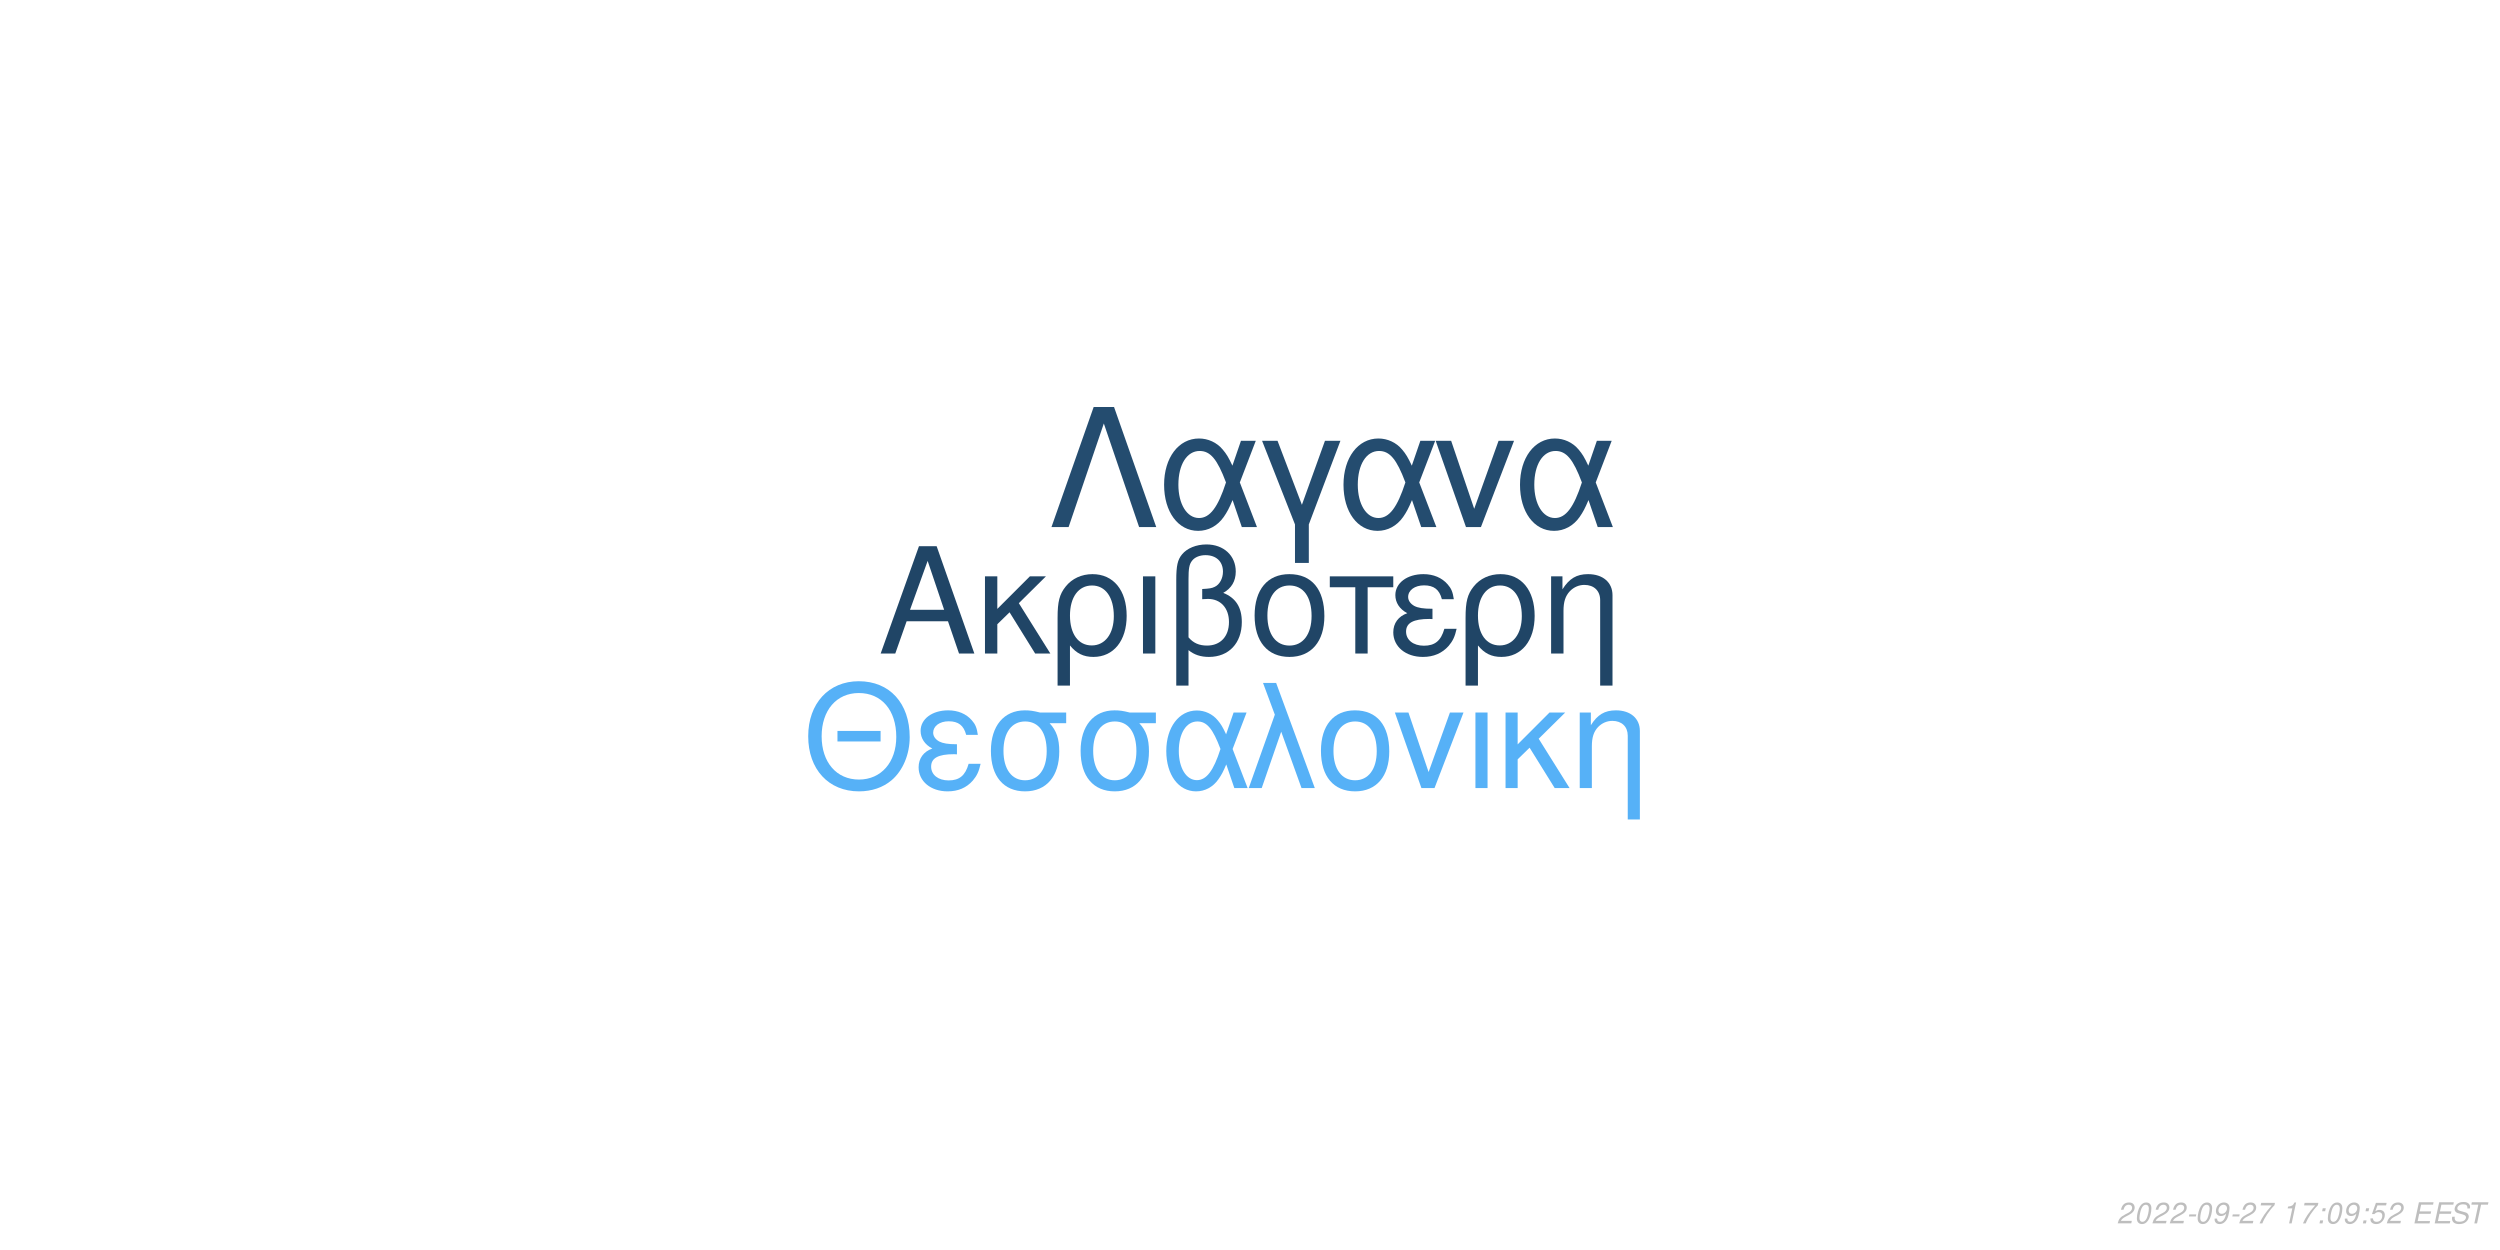
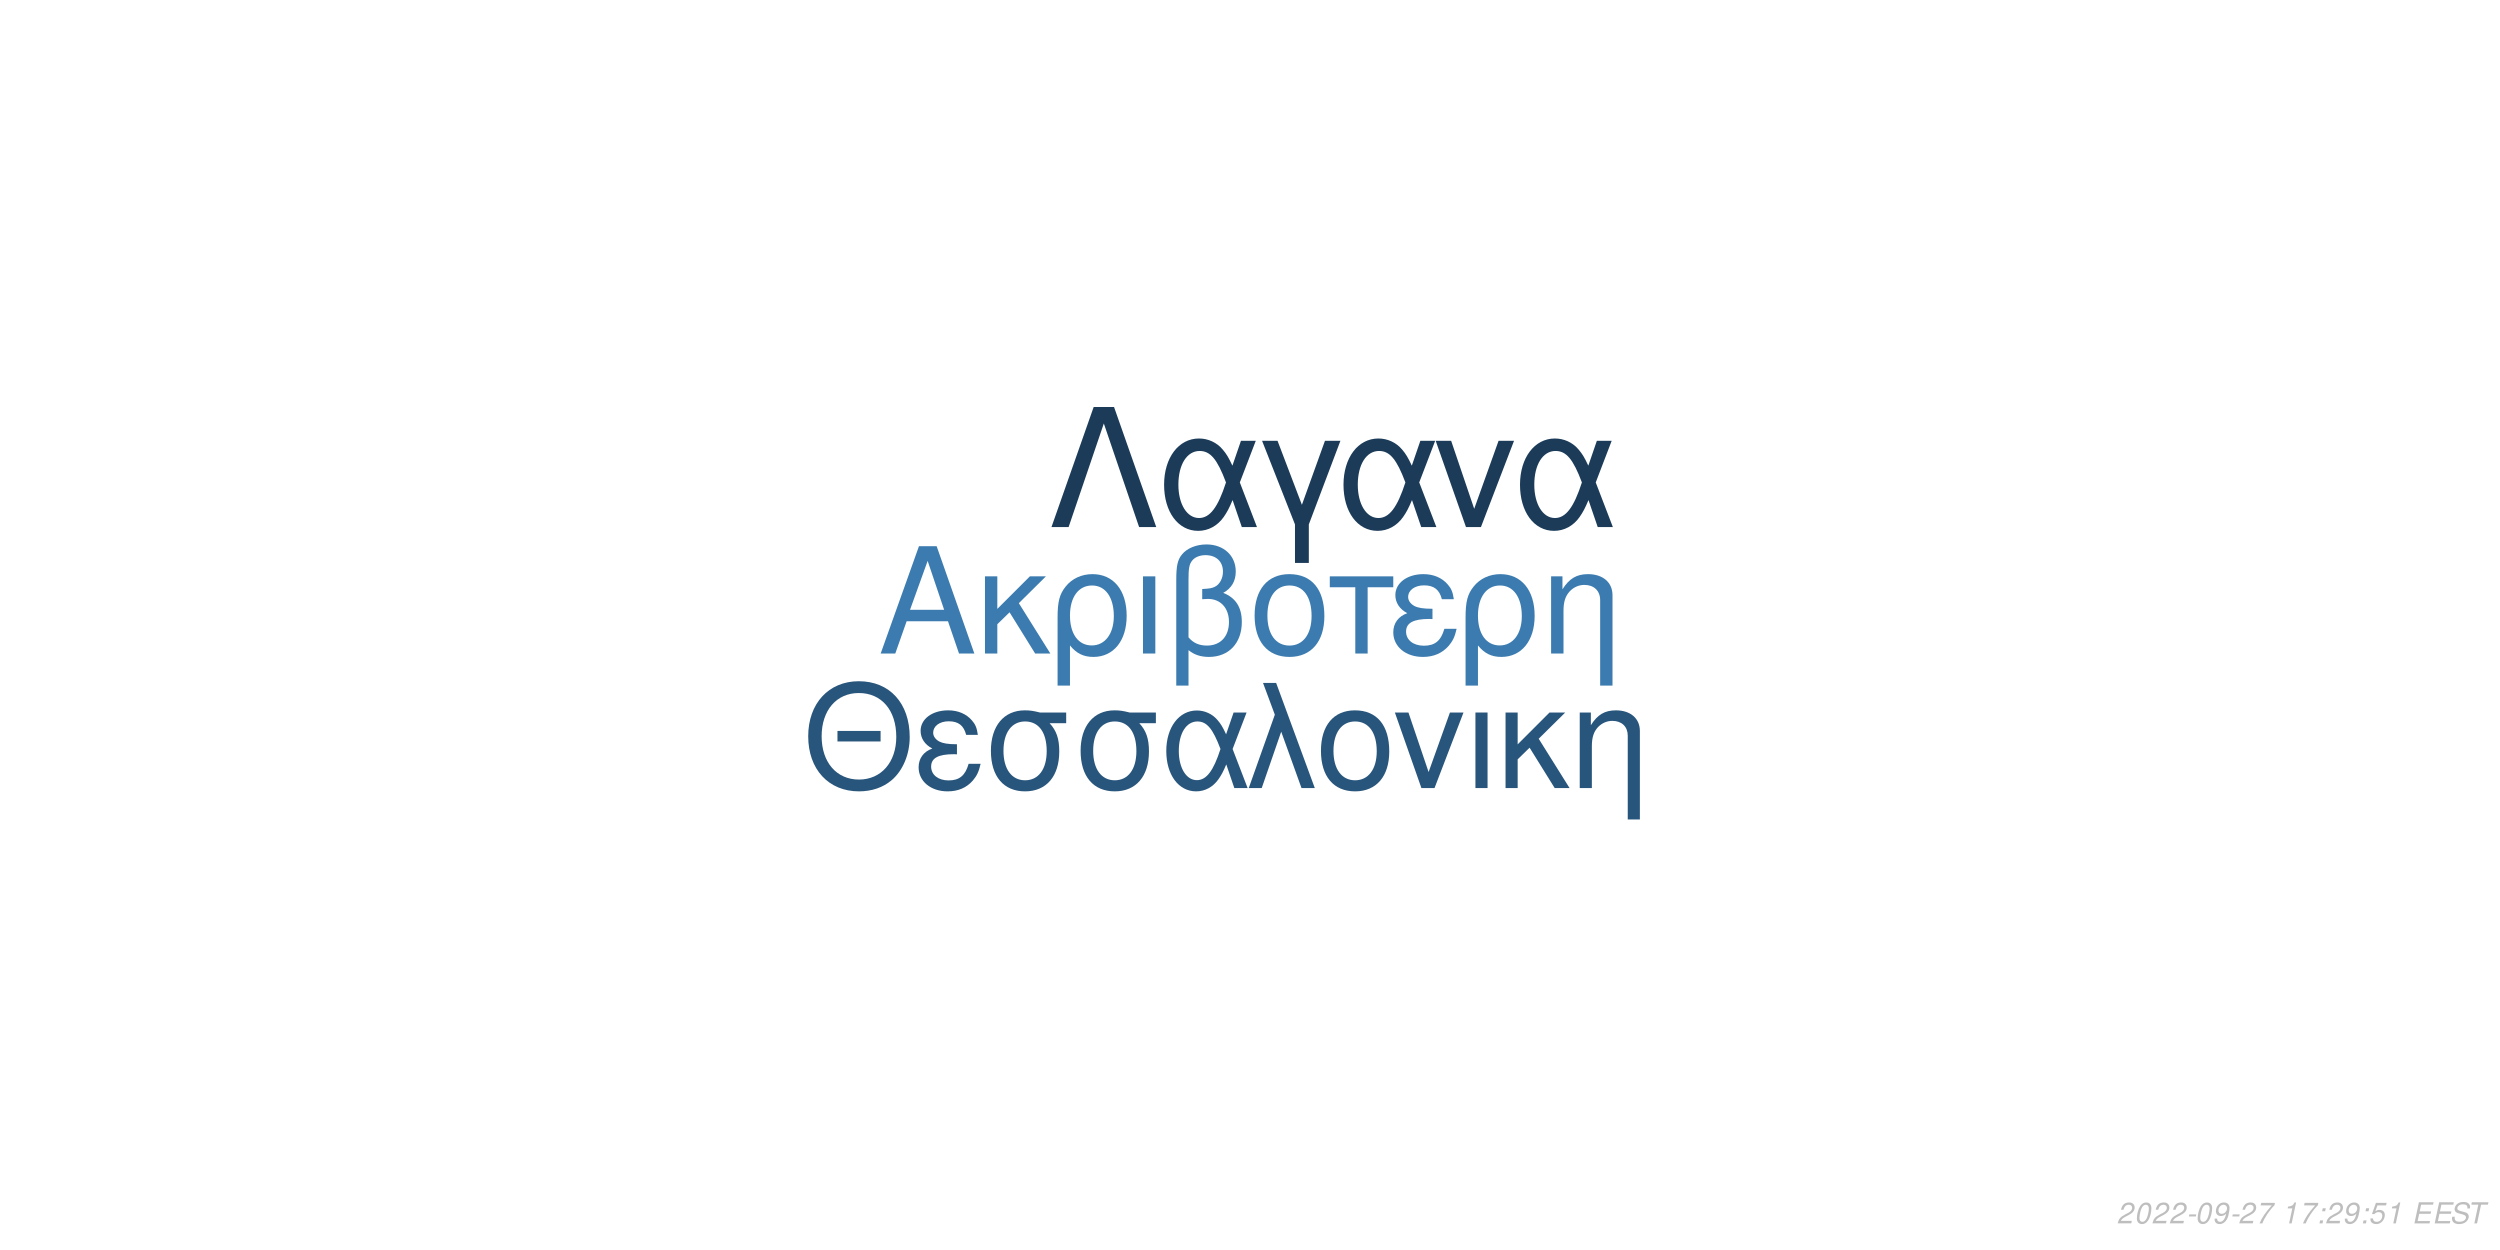
<svg xmlns="http://www.w3.org/2000/svg" xmlns:xlink="http://www.w3.org/1999/xlink" width="864pt" height="432pt" viewBox="0 0 864 432" version="1.1">
  <defs>
    <g>
      <symbol overflow="visible" id="glyph0-0">
        <path style="stroke:none;" d="" />
      </symbol>
      <symbol overflow="visible" id="glyph0-1">
        <path style="stroke:none;" d="M 24.125 -11.141 L 27.938 0 L 33.234 0 L 20.203 -37.094 L 14.094 -37.094 L 0.859 0 L 5.906 0 L 9.828 -11.141 Z M 22.797 -15.109 L 11 -15.109 L 17.094 -32.016 Z M 22.797 -15.109 " />
      </symbol>
      <symbol overflow="visible" id="glyph0-2">
        <path style="stroke:none;" d="M 7.172 -15.422 L 7.172 -26.672 L 2.906 -26.672 L 2.906 0 L 7.172 0 L 7.172 -10.125 L 11.406 -14.25 L 20.25 0 L 25.5 0 L 14.609 -17.406 L 23.969 -26.672 L 18.422 -26.672 Z M 7.172 -15.422 " />
      </symbol>
      <symbol overflow="visible" id="glyph0-3">
        <path style="stroke:none;" d="M 3 11.094 L 7.281 11.094 L 7.281 -2.797 C 9.516 -0.047 11.953 1.172 15.375 1.172 C 22.344 1.172 26.875 -4.422 26.875 -13.031 C 26.875 -21.891 22.297 -27.438 15.062 -27.438 C 11.297 -27.438 7.984 -25.906 5.797 -23.156 C 3.672 -20.516 3 -17.969 3 -12.359 Z M 14.906 -23.516 C 19.547 -23.516 22.438 -19.438 22.438 -12.922 C 22.438 -6.812 19.391 -2.797 14.812 -2.797 C 10.172 -2.797 7.281 -6.766 7.281 -13.125 C 7.281 -19.484 10.234 -23.516 14.906 -23.516 Z M 14.906 -23.516 " />
      </symbol>
      <symbol overflow="visible" id="glyph0-4">
        <path style="stroke:none;" d="M 3.516 0 L 7.781 0 L 7.781 -26.672 L 3.516 -26.672 Z M 3.516 0 " />
      </symbol>
      <symbol overflow="visible" id="glyph0-5">
        <path style="stroke:none;" d="M 4.016 11.094 L 8.25 11.094 L 8.25 -1.172 C 10.172 0.406 12.422 1.172 15.312 1.172 C 22.188 1.172 26.672 -3.609 26.672 -10.891 C 26.672 -15.984 24.578 -19.234 20.25 -20.969 C 23.109 -22.547 24.578 -25.031 24.578 -28.344 C 24.578 -33.844 20.406 -37.703 14.453 -37.703 C 10.938 -37.703 7.734 -36.391 6 -34.25 C 4.484 -32.422 4.016 -30.328 4.016 -25.391 Z M 8.25 -25.656 C 8.25 -29.359 8.5 -30.844 9.469 -32.062 C 10.375 -33.281 12.156 -34 14.094 -34 C 17.812 -34 20.156 -31.812 20.156 -28.297 C 20.156 -25.953 18.984 -23.812 17.297 -23.047 C 16.281 -22.547 15.469 -22.438 12.984 -22.297 L 12.984 -18.781 C 13.734 -18.828 14.344 -18.875 14.969 -18.875 C 19.344 -18.875 22.234 -15.719 22.234 -10.891 C 22.234 -5.906 19.281 -2.75 14.656 -2.75 C 11.953 -2.75 9.922 -3.609 8.25 -5.594 Z M 8.25 -25.656 " />
      </symbol>
      <symbol overflow="visible" id="glyph0-6">
        <path style="stroke:none;" d="M 14.094 -27.438 C 6.562 -27.438 2.094 -22.094 2.094 -13.125 C 2.094 -4.125 6.562 1.172 14.141 1.172 C 21.672 1.172 26.203 -4.172 26.203 -12.922 C 26.203 -22.188 21.828 -27.438 14.094 -27.438 Z M 14.141 -23.516 C 18.938 -23.516 21.781 -19.594 21.781 -12.984 C 21.781 -6.672 18.828 -2.75 14.141 -2.75 C 9.422 -2.75 6.516 -6.672 6.516 -13.125 C 6.516 -19.594 9.422 -23.516 14.141 -23.516 Z M 14.141 -23.516 " />
      </symbol>
      <symbol overflow="visible" id="glyph0-7">
        <path style="stroke:none;" d="M 7.891 0 L 12.156 0 L 12.156 -22.906 L 21.016 -22.906 L 21.016 -26.672 L -0.922 -26.672 L -0.922 -22.906 L 7.891 -22.906 Z M 7.891 0 " />
      </symbol>
      <symbol overflow="visible" id="glyph0-8">
        <path style="stroke:none;" d="M 14.562 -15.469 C 11.344 -15.469 9.562 -15.781 8.297 -16.438 C 6.922 -17.203 6.156 -18.328 6.156 -19.547 C 6.156 -21.891 8.453 -23.562 11.656 -23.562 C 15.062 -23.562 16.953 -22.094 17.812 -18.781 L 21.938 -18.781 C 21.578 -21.266 21.062 -22.5 19.797 -23.922 C 17.812 -26.203 14.906 -27.438 11.453 -27.438 C 5.797 -27.438 1.734 -24.375 1.734 -20.203 C 1.734 -17.609 3.156 -15.375 5.859 -13.938 C 2.797 -12.875 1.016 -10.484 1.016 -7.328 C 1.016 -2.391 5.297 1.172 11.25 1.172 C 14.969 1.172 17.906 -0.109 20.156 -2.641 C 21.578 -4.328 22.297 -5.797 22.906 -8.547 L 18.672 -8.547 C 17.5 -4.422 15.422 -2.703 11.609 -2.703 C 7.938 -2.703 5.438 -4.688 5.438 -7.578 C 5.438 -10.578 7.938 -11.953 13.484 -11.953 C 13.641 -11.953 14.094 -11.953 14.562 -11.906 Z M 14.562 -15.469 " />
      </symbol>
      <symbol overflow="visible" id="glyph0-9">
        <path style="stroke:none;" d="M 3.562 -26.672 L 3.562 0 L 7.844 0 L 7.844 -14.703 C 7.844 -17.906 8.5 -19.891 10.031 -21.531 C 11.406 -22.953 13.188 -23.719 15.062 -23.719 C 18.375 -23.719 20.516 -21.672 20.516 -18.469 L 20.516 11.094 L 24.781 11.094 L 24.781 -20.156 C 24.781 -24.578 21.469 -27.438 16.328 -27.438 C 12.359 -27.438 9.828 -25.906 7.484 -22.188 L 7.484 -26.672 Z M 3.562 -26.672 " />
      </symbol>
      <symbol overflow="visible" id="glyph1-0">
        <path style="stroke:none;" d="" />
      </symbol>
      <symbol overflow="visible" id="glyph1-1">
        <path style="stroke:none;" d="M 26.859 -19.734 L 11.953 -19.734 L 11.953 -16.094 L 26.859 -16.094 Z M 19.328 -36.922 C 8.922 -36.922 1.844 -29.25 1.844 -17.891 C 1.844 -6.484 8.875 1.141 19.391 1.141 C 23.812 1.141 27.703 -0.203 30.641 -2.688 C 34.578 -6.031 36.922 -11.656 36.922 -17.594 C 36.922 -29.297 30 -36.922 19.328 -36.922 Z M 19.328 -32.844 C 27.203 -32.844 32.281 -26.906 32.281 -17.688 C 32.281 -8.922 27.062 -2.938 19.391 -2.938 C 11.609 -2.938 6.484 -8.922 6.484 -17.891 C 6.484 -26.859 11.609 -32.844 19.328 -32.844 Z M 19.328 -32.844 " />
      </symbol>
      <symbol overflow="visible" id="glyph1-2">
        <path style="stroke:none;" d="M 14.25 -15.141 C 11.109 -15.141 9.375 -15.453 8.125 -16.094 C 6.781 -16.844 6.031 -17.938 6.031 -19.141 C 6.031 -21.422 8.266 -23.078 11.406 -23.078 C 14.75 -23.078 16.594 -21.625 17.438 -18.391 L 21.469 -18.391 C 21.125 -20.828 20.625 -22.031 19.391 -23.422 C 17.438 -25.656 14.594 -26.859 11.219 -26.859 C 5.688 -26.859 1.688 -23.875 1.688 -19.781 C 1.688 -17.234 3.094 -15.047 5.734 -13.656 C 2.734 -12.609 1 -10.266 1 -7.172 C 1 -2.344 5.188 1.141 11.016 1.141 C 14.656 1.141 17.547 -0.094 19.734 -2.594 C 21.125 -4.234 21.828 -5.688 22.422 -8.375 L 18.281 -8.375 C 17.141 -4.328 15.094 -2.641 11.359 -2.641 C 7.766 -2.641 5.328 -4.578 5.328 -7.422 C 5.328 -10.359 7.766 -11.703 13.203 -11.703 C 13.359 -11.703 13.797 -11.703 14.25 -11.656 Z M 14.25 -15.141 " />
      </symbol>
      <symbol overflow="visible" id="glyph1-3">
        <path style="stroke:none;" d="M 29 -26.109 L 19.938 -26.109 C 17.594 -26.703 16.438 -26.859 14.703 -26.859 C 7.469 -26.859 2.984 -21.469 2.984 -12.859 C 2.984 -4.031 7.375 1.141 14.797 1.141 C 22.172 1.141 26.609 -4.078 26.609 -12.656 C 26.609 -17.047 25.656 -19.828 23.266 -22.422 L 29 -22.422 Z M 14.797 -23.016 C 19.531 -23.016 22.266 -19.234 22.266 -12.75 C 22.266 -6.531 19.438 -2.688 14.797 -2.688 C 10.172 -2.688 7.328 -6.531 7.328 -12.859 C 7.328 -19.188 10.172 -23.016 14.797 -23.016 Z M 14.797 -23.016 " />
      </symbol>
      <symbol overflow="visible" id="glyph1-4">
        <path style="stroke:none;" d="M 29.344 -26.109 L 24.859 -26.109 L 22.266 -18.578 C 21.125 -21.031 20.484 -22.125 19.328 -23.469 C 17.547 -25.609 14.906 -26.812 12.156 -26.812 C 5.984 -26.812 1.594 -20.984 1.594 -12.812 C 1.594 -4.578 5.828 1.141 11.906 1.141 C 14.953 1.141 17.734 -0.344 19.625 -3.047 C 20.672 -4.531 21.281 -5.688 22.328 -8.172 L 25.109 0 L 29.703 0 L 24.516 -13.5 Z M 20.328 -13.5 C 17.891 -5.922 15.453 -2.734 12.156 -2.734 C 8.516 -2.734 5.922 -6.922 5.922 -12.812 C 5.922 -18.938 8.516 -23.016 12.359 -23.016 C 15.594 -23.016 17.688 -20.531 20.328 -13.5 Z M 20.328 -13.5 " />
      </symbol>
      <symbol overflow="visible" id="glyph1-5">
        <path style="stroke:none;" d="M 1.094 0 L 5.578 0 L 12.312 -19.484 L 19.328 0 L 23.922 0 L 10.562 -36.328 L 6.031 -36.328 L 10.109 -25.359 Z M 1.094 0 " />
      </symbol>
      <symbol overflow="visible" id="glyph1-6">
        <path style="stroke:none;" d="M 13.797 -26.859 C 6.422 -26.859 2.047 -21.625 2.047 -12.859 C 2.047 -4.031 6.422 1.141 13.859 1.141 C 21.234 1.141 25.656 -4.078 25.656 -12.656 C 25.656 -21.719 21.375 -26.859 13.797 -26.859 Z M 13.859 -23.016 C 18.531 -23.016 21.328 -19.188 21.328 -12.703 C 21.328 -6.531 18.438 -2.688 13.859 -2.688 C 9.219 -2.688 6.375 -6.531 6.375 -12.859 C 6.375 -19.188 9.219 -23.016 13.859 -23.016 Z M 13.859 -23.016 " />
      </symbol>
      <symbol overflow="visible" id="glyph1-7">
        <path style="stroke:none;" d="M 14.297 0 L 24.312 -26.109 L 19.625 -26.109 L 12.25 -5.531 L 5.281 -26.109 L 0.594 -26.109 L 9.766 0 Z M 14.297 0 " />
      </symbol>
      <symbol overflow="visible" id="glyph1-8">
        <path style="stroke:none;" d="M 3.438 0 L 7.625 0 L 7.625 -26.109 L 3.438 -26.109 Z M 3.438 0 " />
      </symbol>
      <symbol overflow="visible" id="glyph1-9">
        <path style="stroke:none;" d="M 7.031 -15.094 L 7.031 -26.109 L 2.844 -26.109 L 2.844 0 L 7.031 0 L 7.031 -9.922 L 11.156 -13.953 L 19.828 0 L 24.969 0 L 14.297 -17.047 L 23.469 -26.109 L 18.031 -26.109 Z M 7.031 -15.094 " />
      </symbol>
      <symbol overflow="visible" id="glyph1-10">
        <path style="stroke:none;" d="M 3.484 -26.109 L 3.484 0 L 7.672 0 L 7.672 -14.406 C 7.672 -17.547 8.328 -19.484 9.812 -21.078 C 11.156 -22.469 12.906 -23.219 14.75 -23.219 C 17.984 -23.219 20.078 -21.234 20.078 -18.094 L 20.078 10.859 L 24.266 10.859 L 24.266 -19.734 C 24.266 -24.062 21.031 -26.859 16 -26.859 C 12.109 -26.859 9.609 -25.359 7.328 -21.719 L 7.328 -26.109 Z M 3.484 -26.109 " />
      </symbol>
      <symbol overflow="visible" id="glyph2-0">
        <path style="stroke:none;" d="" />
      </symbol>
      <symbol overflow="visible" id="glyph2-1">
        <path style="stroke:none;" d="M 22.531 -41.484 L 15.484 -41.484 L 0.906 0 L 6.828 0 L 19 -35.797 L 31.188 0 L 37.109 0 Z M 22.531 -41.484 " />
      </symbol>
      <symbol overflow="visible" id="glyph2-2">
        <path style="stroke:none;" d="M 33.516 -29.812 L 28.391 -29.812 L 25.438 -21.219 C 24.125 -24.016 23.391 -25.266 22.078 -26.797 C 20.031 -29.25 17.016 -30.609 13.891 -30.609 C 6.828 -30.609 1.828 -23.953 1.828 -14.625 C 1.828 -5.234 6.656 1.312 13.594 1.312 C 17.078 1.312 20.266 -0.391 22.422 -3.469 C 23.609 -5.172 24.297 -6.484 25.5 -9.328 L 28.688 0 L 33.922 0 L 28 -15.422 Z M 23.219 -15.422 C 20.422 -6.766 17.641 -3.125 13.891 -3.125 C 9.734 -3.125 6.766 -7.906 6.766 -14.625 C 6.766 -21.625 9.734 -26.297 14.109 -26.297 C 17.812 -26.297 20.203 -23.453 23.219 -15.422 Z M 23.219 -15.422 " />
      </symbol>
      <symbol overflow="visible" id="glyph2-3">
        <path style="stroke:none;" d="M 12.062 12.406 L 16.844 12.406 L 16.844 -0.906 L 27.766 -29.812 L 22.422 -29.812 L 14.453 -7.688 L 6.031 -29.812 L 0.688 -29.812 L 12.062 -0.906 Z M 12.062 12.406 " />
      </symbol>
      <symbol overflow="visible" id="glyph2-4">
        <path style="stroke:none;" d="M 16.328 0 L 27.766 -29.812 L 22.422 -29.812 L 14 -6.312 L 6.031 -29.812 L 0.688 -29.812 L 11.156 0 Z M 16.328 0 " />
      </symbol>
      <symbol overflow="visible" id="glyph3-0">
        <path style="stroke:none;" d="" />
      </symbol>
      <symbol overflow="visible" id="glyph3-1">
        <path style="stroke:none;" d="M 5.234 -0.875 L 1.469 -0.875 C 1.641 -1.375 2.203 -1.891 3.109 -2.344 L 4.234 -2.938 C 5.562 -3.625 6.219 -4.469 6.219 -5.484 C 6.219 -5.938 6.062 -6.359 5.797 -6.656 C 5.469 -7.047 4.984 -7.234 4.312 -7.234 C 2.766 -7.234 1.891 -6.453 1.484 -4.734 L 2.375 -4.734 C 2.484 -5.188 2.609 -5.484 2.797 -5.75 C 3.094 -6.203 3.609 -6.453 4.188 -6.453 C 4.891 -6.453 5.344 -6.031 5.344 -5.375 C 5.344 -4.703 4.859 -4.094 4.016 -3.656 L 2.984 -3.125 C 1.234 -2.188 0.797 -1.656 0.344 -0.016 L 5.047 -0.016 Z M 5.234 -0.875 " />
      </symbol>
      <symbol overflow="visible" id="glyph3-2">
        <path style="stroke:none;" d="M 4.203 -7.234 C 3.375 -7.234 2.688 -6.812 2.125 -5.984 C 1.484 -5.047 0.984 -3.188 0.984 -1.734 C 0.984 -1.109 1.172 -0.562 1.484 -0.266 C 1.797 0.047 2.281 0.234 2.766 0.234 C 3.625 0.234 4.281 -0.156 4.859 -1.016 C 5.516 -1.953 6 -3.797 6 -5.266 C 6 -6.5 5.328 -7.234 4.203 -7.234 Z M 4.094 -6.453 C 4.734 -6.453 5.125 -5.984 5.125 -5.156 C 5.125 -4.203 4.781 -2.625 4.406 -1.812 C 3.984 -0.938 3.516 -0.547 2.875 -0.547 C 2.25 -0.547 1.875 -1.031 1.875 -1.828 C 1.875 -2.797 2.203 -4.344 2.594 -5.203 C 2.984 -6.047 3.453 -6.453 4.094 -6.453 Z M 4.094 -6.453 " />
      </symbol>
      <symbol overflow="visible" id="glyph3-3">
        <path style="stroke:none;" d="M 3.516 -3.125 L 1.125 -3.125 L 0.969 -2.406 L 3.359 -2.406 Z M 3.516 -3.125 " />
      </symbol>
      <symbol overflow="visible" id="glyph3-4">
        <path style="stroke:none;" d="M 0.844 -1.656 C 0.844 -1.547 0.844 -1.438 0.844 -1.375 C 0.844 -0.406 1.531 0.234 2.578 0.234 C 3.203 0.234 3.766 0.016 4.297 -0.438 C 4.938 -1 5.312 -1.656 5.594 -2.719 C 5.844 -3.672 6.016 -4.766 6.016 -5.375 C 6.016 -5.844 5.844 -6.328 5.547 -6.656 C 5.203 -7.031 4.703 -7.234 4.062 -7.234 C 2.516 -7.234 1.297 -5.938 1.297 -4.266 C 1.297 -3.203 1.984 -2.547 3.047 -2.547 C 3.484 -2.547 3.953 -2.672 4.281 -2.891 C 4.406 -2.984 4.547 -3.078 4.828 -3.344 C 4.438 -1.484 3.703 -0.547 2.703 -0.547 C 2.109 -0.547 1.719 -0.938 1.719 -1.547 L 1.719 -1.656 Z M 3.953 -6.453 C 4.625 -6.453 5.141 -5.953 5.141 -5.281 C 5.141 -4.188 4.312 -3.312 3.297 -3.312 C 2.594 -3.312 2.172 -3.734 2.172 -4.453 C 2.172 -5.562 2.984 -6.453 3.953 -6.453 Z M 3.953 -6.453 " />
      </symbol>
      <symbol overflow="visible" id="glyph3-5">
        <path style="stroke:none;" d="M 6.703 -7.094 L 1.953 -7.094 L 1.766 -6.219 L 5.594 -6.219 C 3.344 -3.688 2.266 -2.109 1.375 0 L 2.344 0 C 3.031 -1.906 4.828 -4.594 6.547 -6.281 Z M 6.703 -7.094 " />
      </symbol>
      <symbol overflow="visible" id="glyph3-6">
        <path style="stroke:none;" d="" />
      </symbol>
      <symbol overflow="visible" id="glyph3-7">
        <path style="stroke:none;" d="M 3.703 -5.188 L 2.594 0 L 3.469 0 L 5.016 -7.234 L 4.438 -7.234 C 3.906 -6.156 3.688 -6.016 2.234 -5.812 L 2.109 -5.188 Z M 3.703 -5.188 " />
      </symbol>
      <symbol overflow="visible" id="glyph3-8">
        <path style="stroke:none;" d="M 2.359 -1.031 L 1.312 -1.031 L 1.094 0 L 2.141 0 Z M 3.266 -5.234 L 2.219 -5.234 L 2 -4.203 L 3.047 -4.203 Z M 3.266 -5.234 " />
      </symbol>
      <symbol overflow="visible" id="glyph3-9">
        <path style="stroke:none;" d="M 6.297 -7.094 L 2.594 -7.094 L 1.234 -3.234 L 2.047 -3.234 C 2.656 -3.766 2.938 -3.906 3.531 -3.906 C 4.328 -3.906 4.797 -3.453 4.797 -2.688 C 4.797 -1.438 3.969 -0.547 2.828 -0.547 C 2.031 -0.547 1.609 -0.938 1.578 -1.734 L 0.703 -1.734 L 0.703 -1.516 C 0.703 -0.938 0.844 -0.547 1.188 -0.266 C 1.562 0.062 2.078 0.234 2.703 0.234 C 3.656 0.234 4.391 -0.156 4.984 -0.922 C 5.422 -1.5 5.672 -2.234 5.672 -2.953 C 5.672 -4 4.938 -4.672 3.812 -4.672 C 3.328 -4.672 2.906 -4.547 2.406 -4.234 L 3.109 -6.219 L 6.109 -6.219 Z M 6.297 -7.094 " />
      </symbol>
      <symbol overflow="visible" id="glyph3-10">
        <path style="stroke:none;" d="M 2.547 -3.312 L 6.5 -3.312 L 6.688 -4.141 L 2.719 -4.141 L 3.219 -6.469 L 7.344 -6.469 L 7.516 -7.297 L 2.453 -7.297 L 0.906 0 L 6.125 0 L 6.297 -0.812 L 2.016 -0.812 Z M 2.547 -3.312 " />
      </symbol>
      <symbol overflow="visible" id="glyph3-11">
        <path style="stroke:none;" d="M 7.062 -5.156 C 7.125 -5.438 7.141 -5.562 7.141 -5.703 C 7.141 -6.156 6.938 -6.594 6.594 -6.891 C 6.188 -7.25 5.656 -7.406 4.875 -7.406 C 3.844 -7.406 3.047 -7.125 2.5 -6.562 C 2.094 -6.141 1.781 -5.438 1.781 -4.922 C 1.781 -4.297 2.219 -3.766 2.891 -3.562 L 4.594 -3.094 C 5.406 -2.859 5.734 -2.578 5.734 -2.094 C 5.734 -1.781 5.547 -1.406 5.266 -1.141 C 4.844 -0.766 4.266 -0.578 3.453 -0.578 C 2.328 -0.578 1.812 -0.984 1.812 -1.906 C 1.812 -2.047 1.812 -2.125 1.844 -2.312 L 0.984 -2.312 C 0.906 -2.062 0.891 -1.906 0.891 -1.688 C 0.891 -0.484 1.797 0.234 3.297 0.234 C 4.359 0.234 5.234 -0.062 5.812 -0.609 C 6.344 -1.078 6.688 -1.797 6.688 -2.375 C 6.688 -2.641 6.609 -2.906 6.453 -3.156 C 6.234 -3.5 5.938 -3.703 5.469 -3.828 L 3.75 -4.312 C 2.984 -4.547 2.734 -4.734 2.734 -5.188 C 2.734 -5.547 2.875 -5.844 3.188 -6.109 C 3.547 -6.438 4.031 -6.594 4.703 -6.594 C 5.266 -6.594 5.688 -6.484 5.906 -6.297 C 6.094 -6.125 6.219 -5.797 6.219 -5.516 C 6.219 -5.422 6.203 -5.344 6.188 -5.156 Z M 7.062 -5.156 " />
      </symbol>
      <symbol overflow="visible" id="glyph3-12">
        <path style="stroke:none;" d="M 4.938 -6.469 L 7.312 -6.469 L 7.484 -7.297 L 1.75 -7.297 L 1.578 -6.469 L 3.984 -6.469 L 2.609 0 L 3.547 0 Z M 4.938 -6.469 " />
      </symbol>
    </g>
  </defs>
  <g id="surface1">
    <rect x="0" y="0" width="864" height="432" style="fill:rgb(100%,100%,100%);fill-opacity:1;stroke:none;" />
-     <g style="fill:rgb(12.549%,27.059%,40%);fill-opacity:1;">
+     <g style="fill:rgb(23.137%,48.235%,68.627%);fill-opacity:1;">
      <use xlink:href="#glyph0-1" x="303.5" y="225.861" />
      <use xlink:href="#glyph0-2" x="337.5" y="225.861" />
      <use xlink:href="#glyph0-3" x="362.5" y="225.861" />
      <use xlink:href="#glyph0-4" x="391.5" y="225.861" />
      <use xlink:href="#glyph0-5" x="402.5" y="225.861" />
      <use xlink:href="#glyph0-6" x="431.5" y="225.861" />
      <use xlink:href="#glyph0-7" x="460.5" y="225.861" />
      <use xlink:href="#glyph0-8" x="480.5" y="225.861" />
      <use xlink:href="#glyph0-3" x="503.5" y="225.861" />
      <use xlink:href="#glyph0-9" x="532.5" y="225.861" />
    </g>
-     <g style="fill:rgb(33.725%,69.412%,96.863%);fill-opacity:1;">
+     <g style="fill:rgb(15.686%,33.333%,48.627%);fill-opacity:1;">
      <use xlink:href="#glyph1-1" x="277.473" y="272.354" />
      <use xlink:href="#glyph1-2" x="316.473" y="272.354" />
      <use xlink:href="#glyph1-3" x="339.473" y="272.354" />
      <use xlink:href="#glyph1-3" x="370.473" y="272.354" />
      <use xlink:href="#glyph1-4" x="401.473" y="272.354" />
      <use xlink:href="#glyph1-5" x="430.473" y="272.354" />
      <use xlink:href="#glyph1-6" x="454.473" y="272.354" />
      <use xlink:href="#glyph1-7" x="481.473" y="272.354" />
      <use xlink:href="#glyph1-8" x="506.473" y="272.354" />
      <use xlink:href="#glyph1-9" x="517.473" y="272.354" />
      <use xlink:href="#glyph1-10" x="542.473" y="272.354" />
    </g>
-     <g style="fill:rgb(14.118%,29.804%,43.529%);fill-opacity:1;">
+     <g style="fill:rgb(10.588%,23.137%,34.902%);fill-opacity:1;">
      <use xlink:href="#glyph2-1" x="362.484" y="182.152" />
      <use xlink:href="#glyph2-2" x="400.484" y="182.152" />
      <use xlink:href="#glyph2-3" x="435.484" y="182.152" />
      <use xlink:href="#glyph2-2" x="462.484" y="182.152" />
      <use xlink:href="#glyph2-4" x="495.484" y="182.152" />
      <use xlink:href="#glyph2-2" x="523.484" y="182.152" />
    </g>
    <g style="fill:rgb(74.51%,74.51%,74.51%);fill-opacity:1;">
      <use xlink:href="#glyph3-1" x="731.52" y="422.81" />
      <use xlink:href="#glyph3-2" x="737.52" y="422.81" />
      <use xlink:href="#glyph3-1" x="743.52" y="422.81" />
      <use xlink:href="#glyph3-1" x="749.52" y="422.81" />
      <use xlink:href="#glyph3-3" x="755.52" y="422.81" />
      <use xlink:href="#glyph3-2" x="758.52" y="422.81" />
      <use xlink:href="#glyph3-4" x="764.52" y="422.81" />
      <use xlink:href="#glyph3-3" x="770.52" y="422.81" />
      <use xlink:href="#glyph3-1" x="773.52" y="422.81" />
      <use xlink:href="#glyph3-5" x="779.52" y="422.81" />
      <use xlink:href="#glyph3-6" x="785.52" y="422.81" />
      <use xlink:href="#glyph3-7" x="788.52" y="422.81" />
      <use xlink:href="#glyph3-5" x="794.52" y="422.81" />
      <use xlink:href="#glyph3-8" x="800.52" y="422.81" />
-       <use xlink:href="#glyph3-2" x="803.52" y="422.81" />
+       <use xlink:href="#glyph3-1" x="803.52" y="422.81" />
      <use xlink:href="#glyph3-4" x="809.52" y="422.81" />
      <use xlink:href="#glyph3-8" x="815.52" y="422.81" />
      <use xlink:href="#glyph3-9" x="818.52" y="422.81" />
-       <use xlink:href="#glyph3-1" x="824.52" y="422.81" />
+       <use xlink:href="#glyph3-7" x="824.52" y="422.81" />
      <use xlink:href="#glyph3-6" x="830.52" y="422.81" />
      <use xlink:href="#glyph3-10" x="833.52" y="422.81" />
      <use xlink:href="#glyph3-10" x="840.52" y="422.81" />
      <use xlink:href="#glyph3-11" x="846.52" y="422.81" />
      <use xlink:href="#glyph3-12" x="852.52" y="422.81" />
    </g>
  </g>
</svg>
